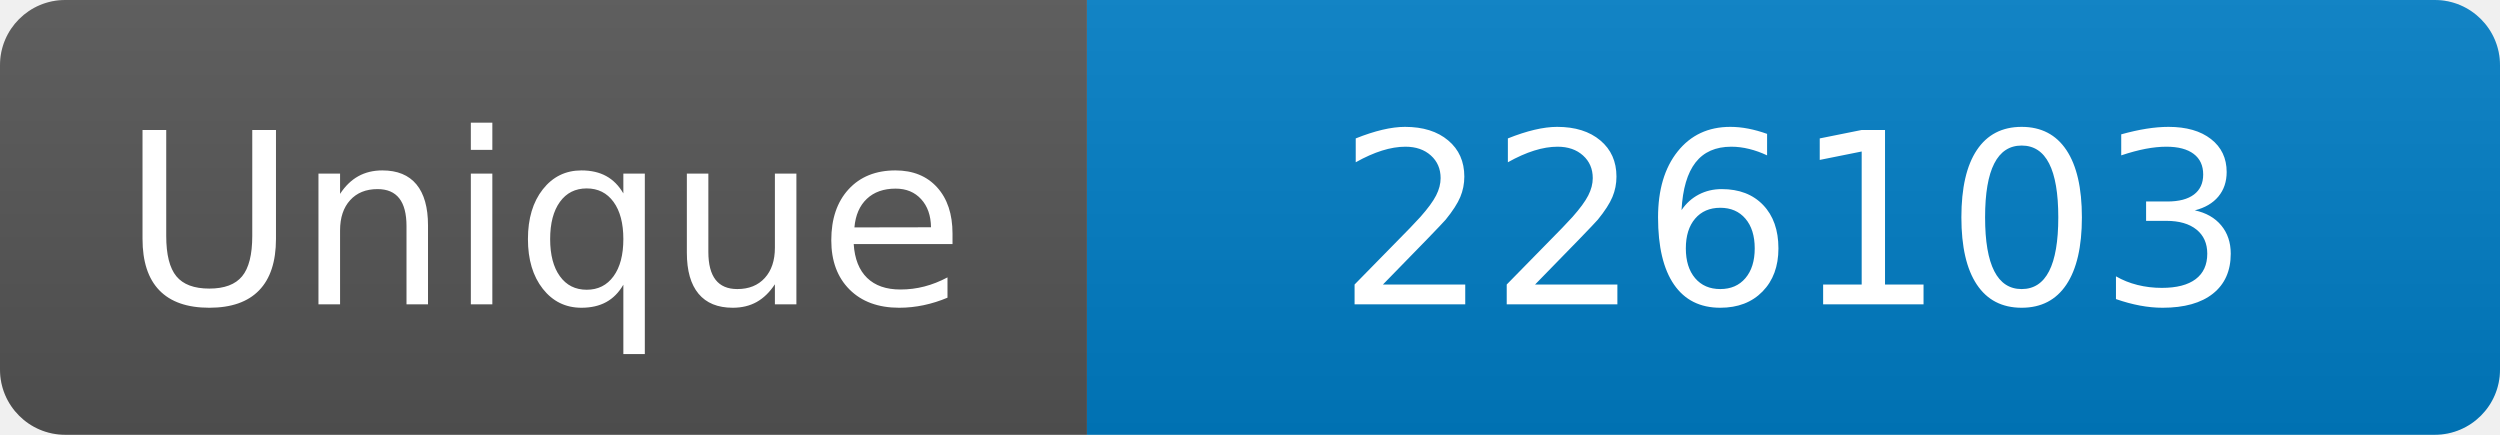
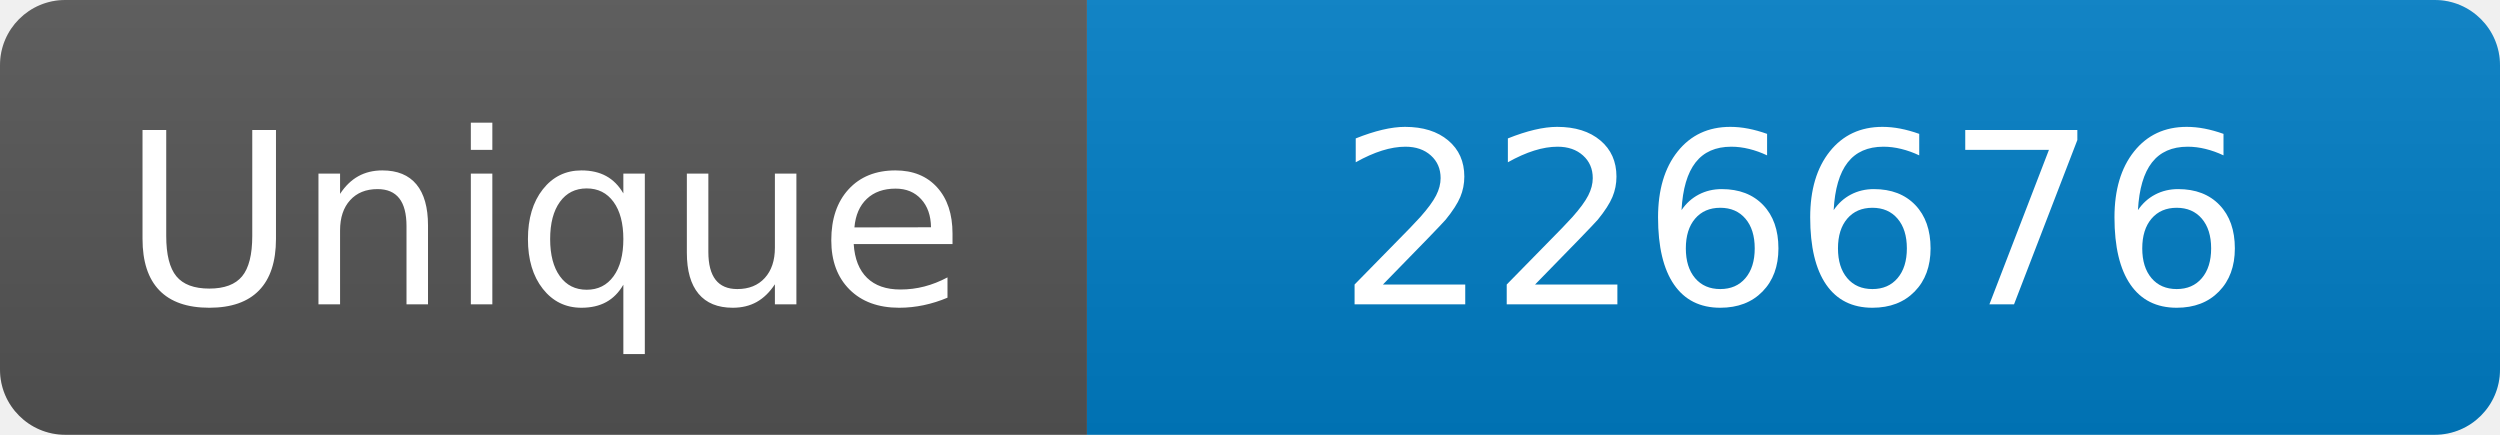
<svg xmlns="http://www.w3.org/2000/svg" width="115" height="20" role="img" aria-label="Maintained?: yes">
  <linearGradient id="s" x2="0" y2="100%">
    <stop offset="0" stop-color="#bbb" stop-opacity=".1" />
    <stop offset="1" stop-opacity=".1" />
  </linearGradient>
  <clipPath id="r">
    <rect width="115" height="20" rx="3" fill="#fff" />
  </clipPath>
  <g clip-path="url(#r)">
    <rect width="50" height="20" fill="#555" />
    <rect x="50" width="160" height="20" fill="#007ec6" />
    <rect width="115" height="20" fill="url(#s)" />
  </g>
  <g fill="#fff" text-anchor="middle" font-family="Verdana,Geneva,DejaVu Sans,sans-serif" font-size="110">
    <text x="250" y="140" transform="scale(.1)" fill="#fff">Unique</text>
-     <text x="825" y="140" transform="scale(.1)" fill="#fff">226103</text>
+     <text x="825" y="140" transform="scale(.1)" fill="#fff">226676</text>
  </g>
</svg>
